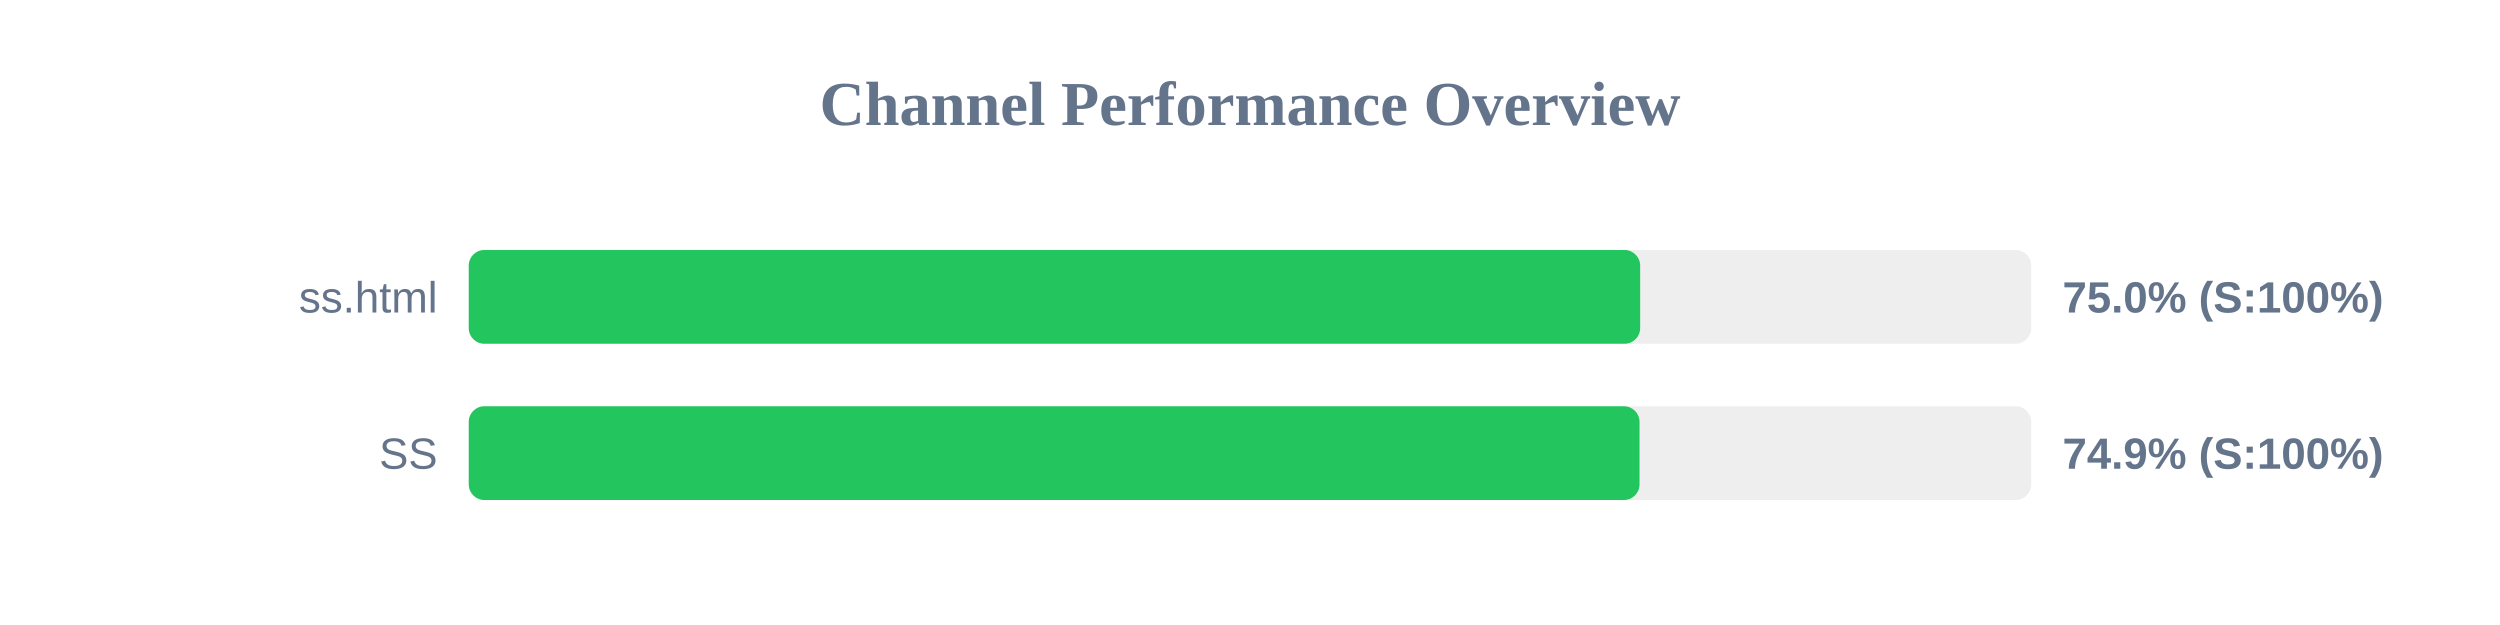
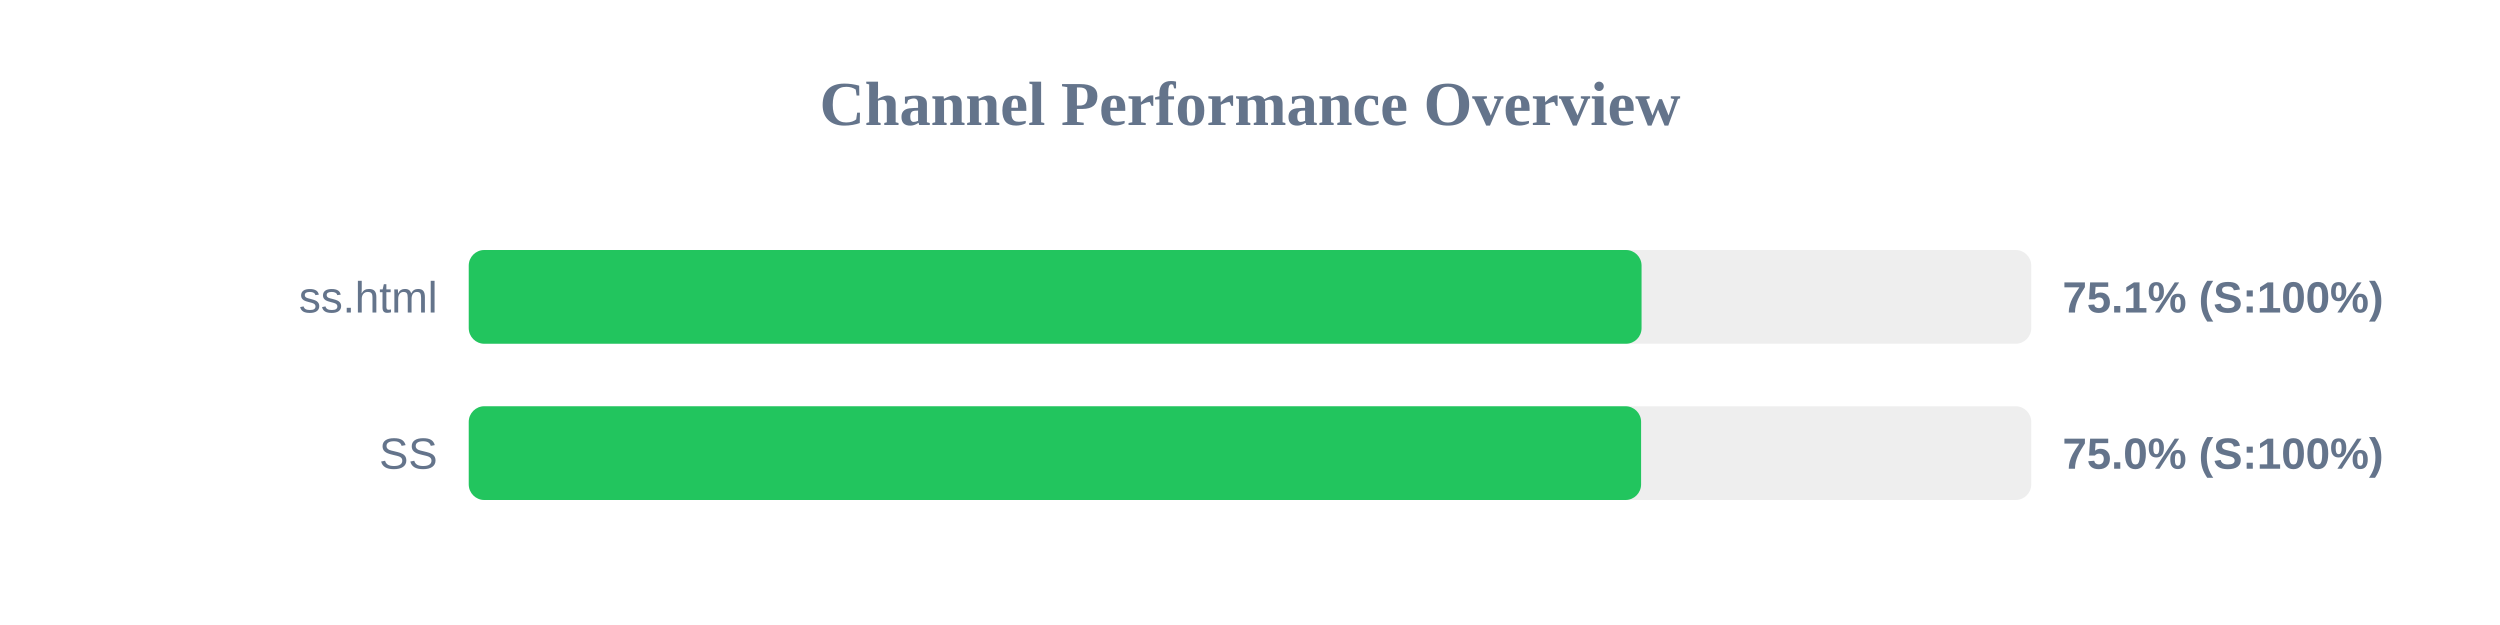
<svg xmlns="http://www.w3.org/2000/svg" width="800" height="200" version="1.1">
  <style>
        .row { font: 14px Arial; fill: #64748b; }
        .score { font: bold 14px Arial; fill: #64748b; }
    </style>
  <text x="400" y="40" text-anchor="middle" font-size="20px" font-weight="bold" fill="#64748b">Channel Performance Overview</text>
  <rect x="150" y="80" width="500" height="30" fill="#eee" rx="5" />
-   <rect x="150" y="80" width="374.85" height="30" fill="#22c55e" rx="5" />
+   <rect x="150" y="80" width="375.3" height="30" fill="#22c55e" rx="5" />
  <text x="140" y="100" text-anchor="end" class="row">ss.html</text>
-   <text x="660" y="100" text-anchor="start" class="score">75.0% (S:100%)</text>
+   <text x="660" y="100" text-anchor="start" class="score">75.1% (S:100%)</text>
  <rect x="150" y="130" width="500" height="30" fill="#eee" rx="5" />
-   <rect x="150" y="130" width="374.65" height="30" fill="#22c55e" rx="5" />
+   <rect x="150" y="130" width="375.15" height="30" fill="#22c55e" rx="5" />
  <text x="140" y="150" text-anchor="end" class="row">SS</text>
-   <text x="660" y="150" text-anchor="start" class="score">74.9% (S:100%)</text>
+   <text x="660" y="150" text-anchor="start" class="score">75.0% (S:100%)</text>
</svg>
